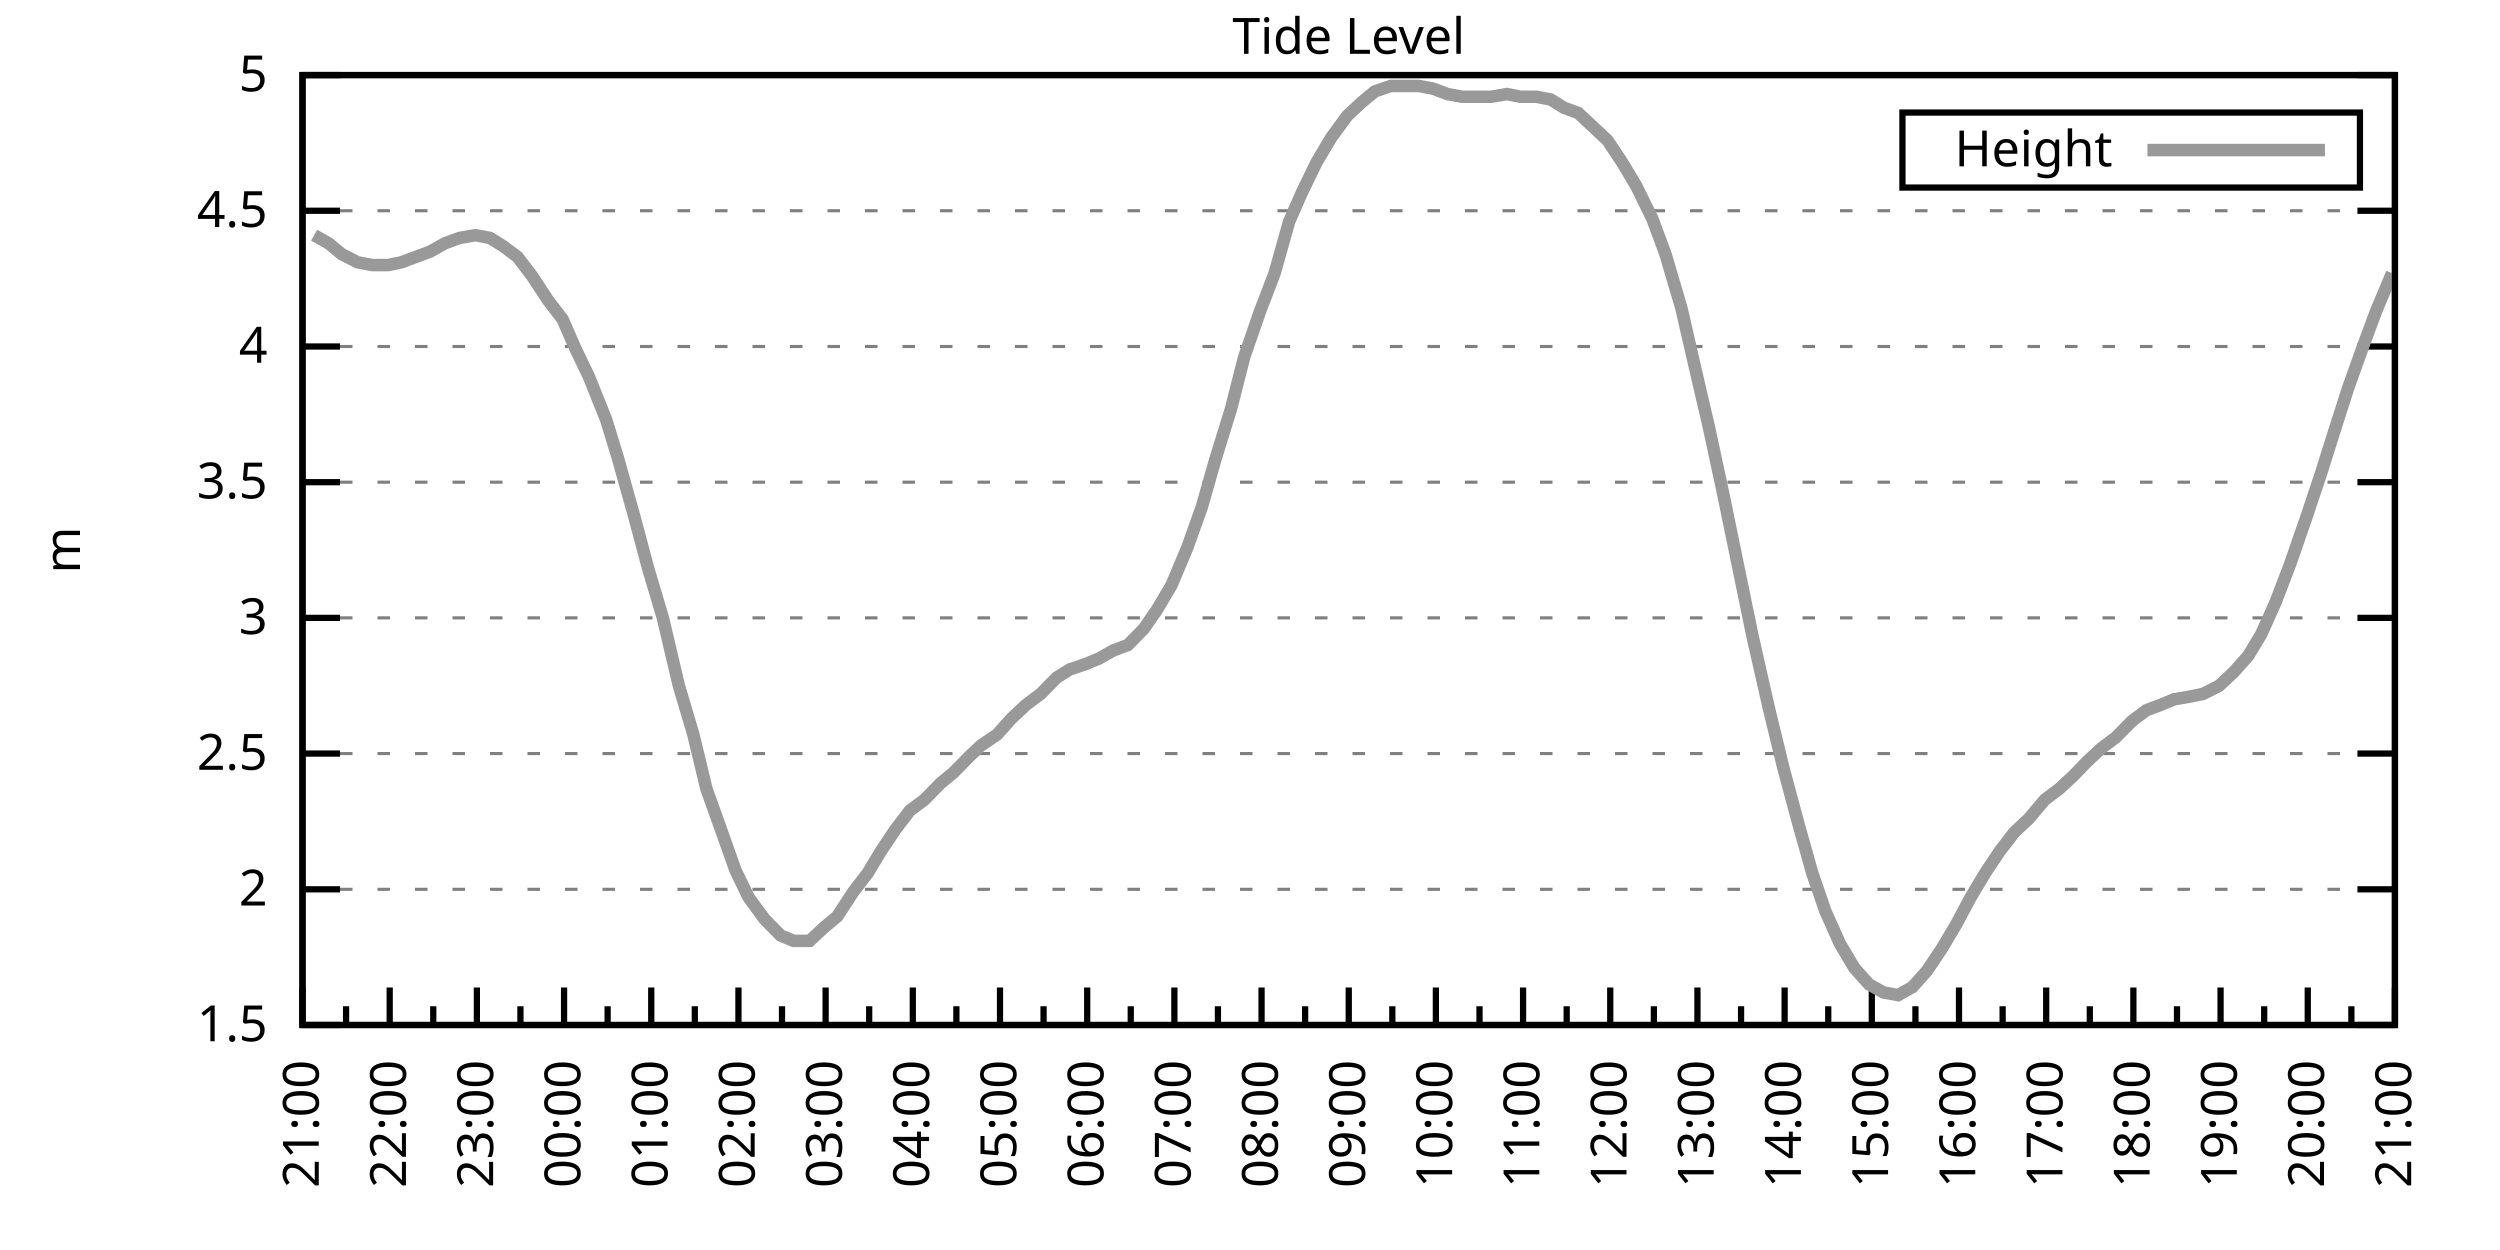
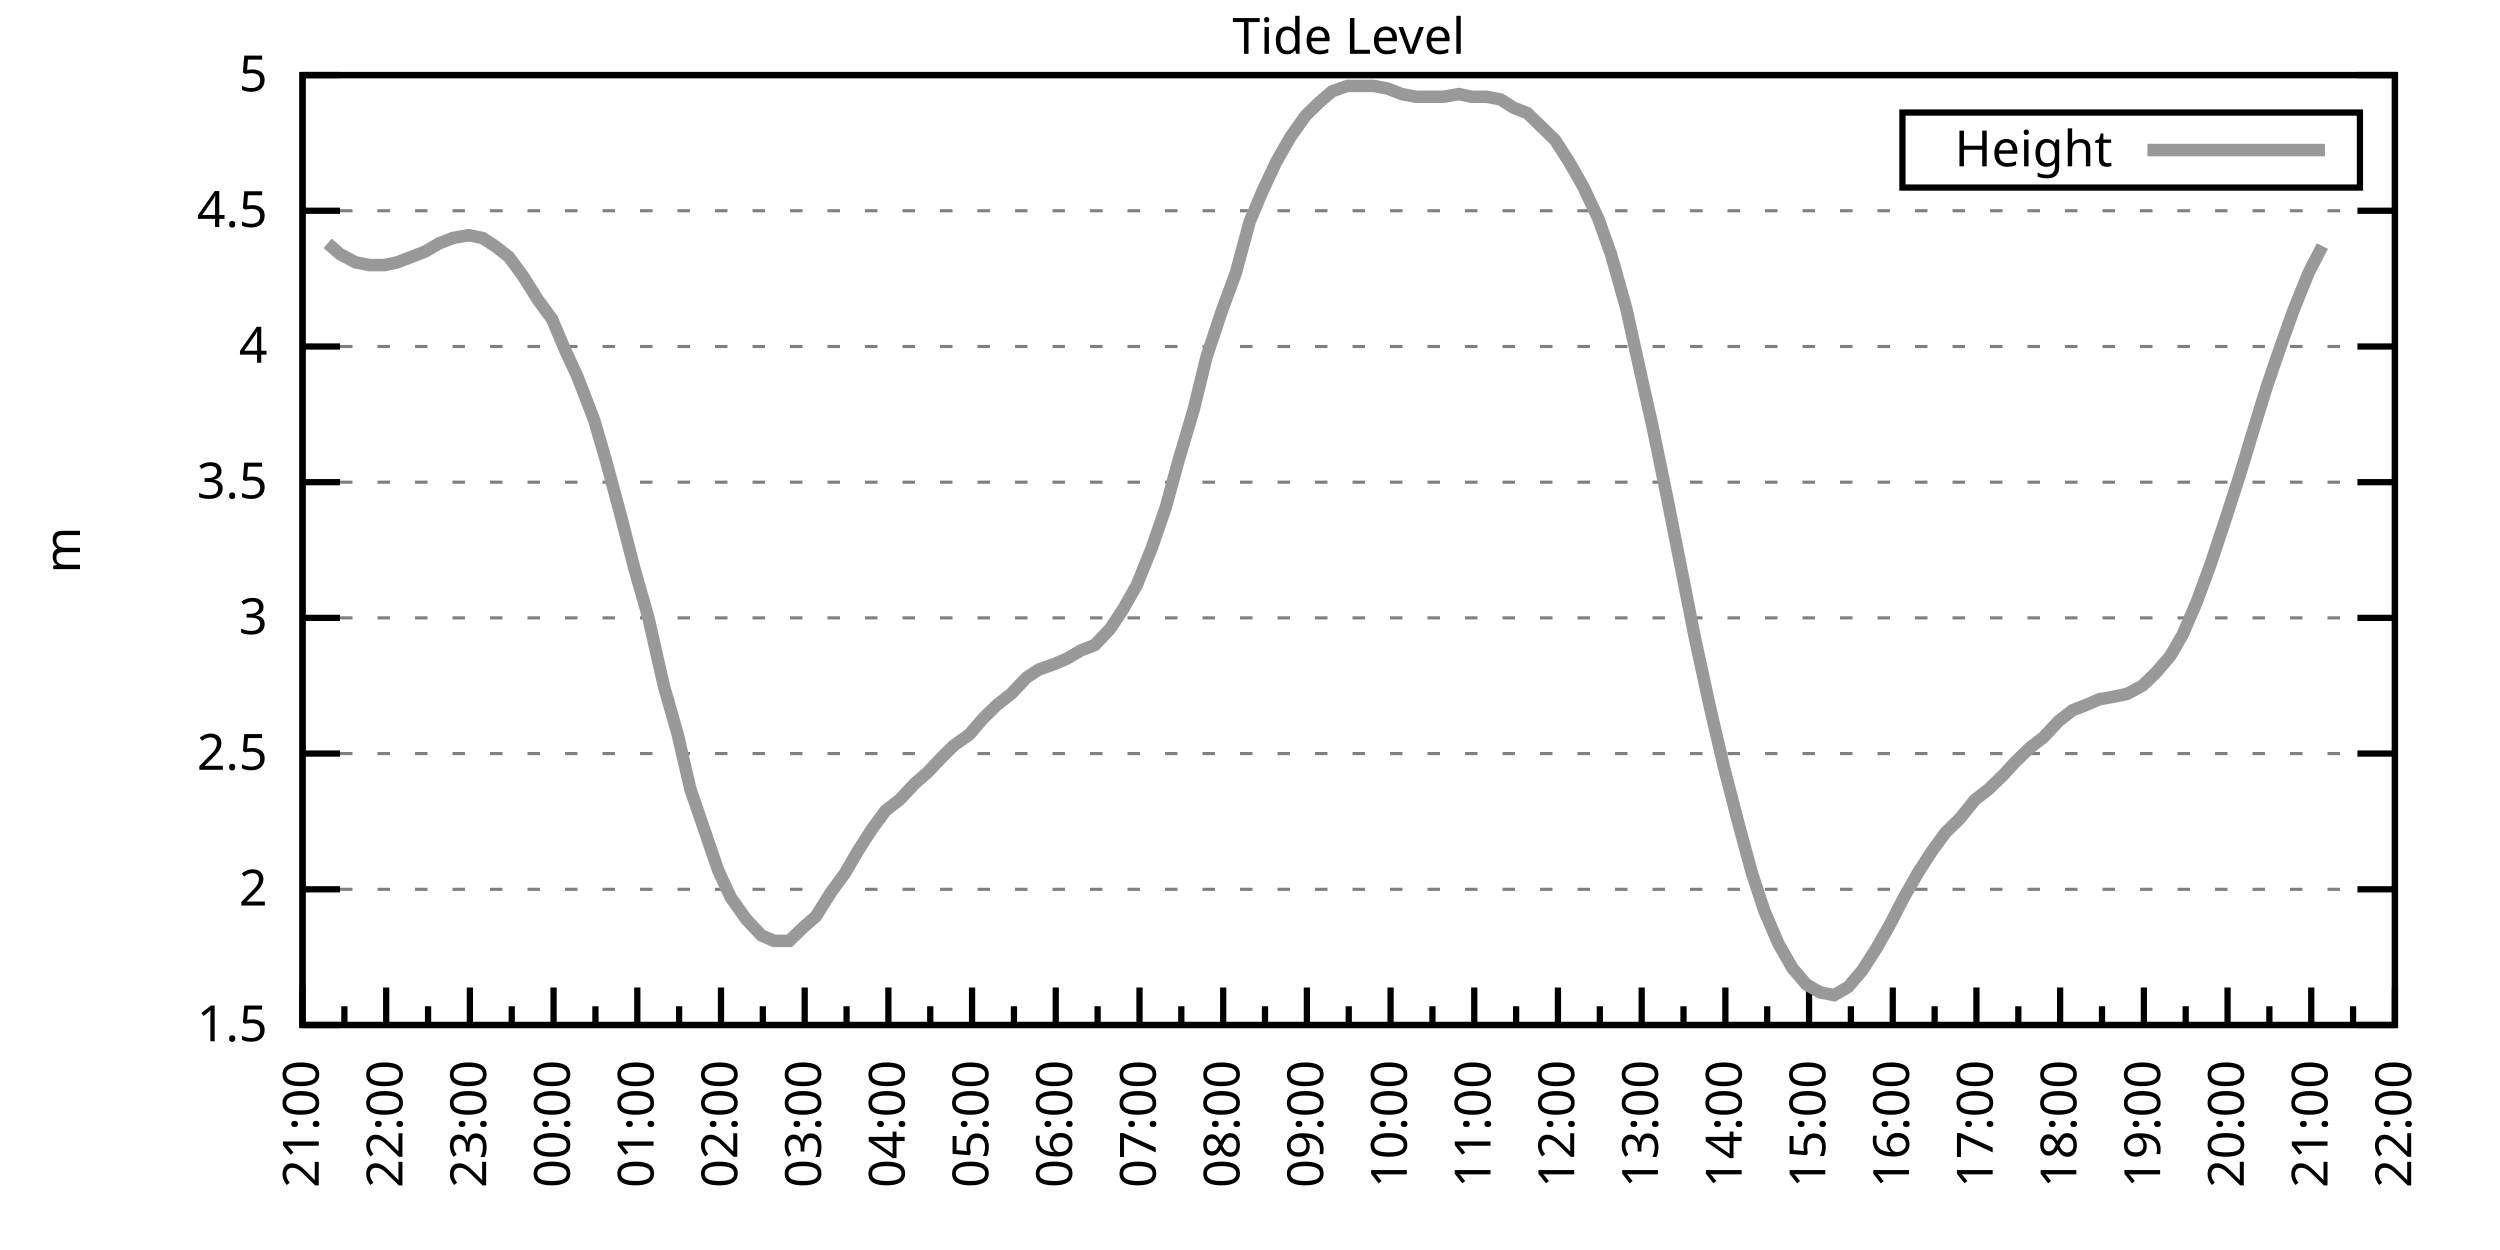
<svg xmlns="http://www.w3.org/2000/svg" xmlns:xlink="http://www.w3.org/1999/xlink" width="400" height="200" viewBox="0 0 400 200">
  <g id="gnuplot_canvas">
    <rect x="0" y="0" width="400" height="200" fill="none" />
    <defs>
      <circle id="gpDot" r="0.5" stroke-width="0.5" stroke="currentColor" />
      <path id="gpPt0" stroke-width="0.333" stroke="currentColor" d="M-1,0 h2 M0,-1 v2" />
      <path id="gpPt1" stroke-width="0.333" stroke="currentColor" d="M-1,-1 L1,1 M1,-1 L-1,1" />
      <path id="gpPt2" stroke-width="0.333" stroke="currentColor" d="M-1,0 L1,0 M0,-1 L0,1 M-1,-1 L1,1 M-1,1 L1,-1" />
      <rect id="gpPt3" stroke-width="0.333" stroke="currentColor" x="-1" y="-1" width="2" height="2" />
      <rect id="gpPt4" stroke-width="0.333" stroke="currentColor" fill="currentColor" x="-1" y="-1" width="2" height="2" />
      <circle id="gpPt5" stroke-width="0.333" stroke="currentColor" cx="0" cy="0" r="1" />
      <use xlink:href="#gpPt5" id="gpPt6" fill="currentColor" stroke="none" />
      <path id="gpPt7" stroke-width="0.333" stroke="currentColor" d="M0,-1.33 L-1.33,0.67 L1.33,0.67 z" />
      <use xlink:href="#gpPt7" id="gpPt8" fill="currentColor" stroke="none" />
      <use xlink:href="#gpPt7" id="gpPt9" stroke="currentColor" transform="rotate(180)" />
      <use xlink:href="#gpPt9" id="gpPt10" fill="currentColor" stroke="none" />
      <use xlink:href="#gpPt3" id="gpPt11" stroke="currentColor" transform="rotate(45)" />
      <use xlink:href="#gpPt11" id="gpPt12" fill="currentColor" stroke="none" />
      <path id="gpPt13" stroke-width="0.333" stroke="currentColor" d="M0,1.330 L1.265,0.411 L0.782,-1.067 L-0.782,-1.076 L-1.265,0.411 z" />
      <use xlink:href="#gpPt13" id="gpPt14" fill="currentColor" stroke="none" />
      <filter id="textbox" filterUnits="objectBoundingBox" x="0" y="0" height="1" width="1">
        <feFlood flood-color="white" flood-opacity="1" result="bgnd" />
        <feComposite in="SourceGraphic" in2="bgnd" operator="atop" />
      </filter>
      <filter id="greybox" filterUnits="objectBoundingBox" x="0" y="0" height="1" width="1">
        <feFlood flood-color="lightgrey" flood-opacity="1" result="grey" />
        <feComposite in="SourceGraphic" in2="grey" operator="atop" />
      </filter>
    </defs>
    <g fill="none" color="white" stroke="currentColor" stroke-width="1.00" stroke-linecap="butt" stroke-linejoin="miter">
</g>
    <g fill="none" color="black" stroke="currentColor" stroke-width="1.00" stroke-linecap="butt" stroke-linejoin="miter">
      <g stroke="none" shape-rendering="crispEdges">
        <polygon fill="rgb(255, 255, 255)" points="48.40,164.00 383.18,164.00 383.18,12.02 48.40,12.02 " />
      </g>
    </g>
    <g fill="none" color="black" stroke="currentColor" stroke-width="1.00" stroke-linecap="butt" stroke-linejoin="miter">
</g>
    <g fill="none" color="black" stroke="black" stroke-width="0.50" stroke-linecap="butt" stroke-linejoin="miter">
</g>
    <g fill="none" color="gray" stroke="currentColor" stroke-width="0.50" stroke-linecap="butt" stroke-linejoin="miter">
      <path stroke="gray" stroke-dasharray="2,4" class="gridline" d="M48.40,164.00 L383.19,164.00  " />
    </g>
    <g fill="none" color="gray" stroke="gray" stroke-width="1.00" stroke-linecap="butt" stroke-linejoin="miter">
</g>
    <g fill="none" color="black" stroke="currentColor" stroke-width="1.00" stroke-linecap="butt" stroke-linejoin="miter">
      <path stroke="black" d="M48.40,164.00 L54.40,164.00 M383.19,164.00 L377.19,164.00  " />
      <g transform="translate(42.80,166.60)" stroke="none" fill="black" font-family="Sans" font-size="8.00" text-anchor="end">
        <text>
          <tspan font-family="Sans"> 1.5</tspan>
        </text>
      </g>
    </g>
    <g fill="none" color="black" stroke="currentColor" stroke-width="1.00" stroke-linecap="butt" stroke-linejoin="miter">
</g>
    <g fill="none" color="black" stroke="black" stroke-width="0.50" stroke-linecap="butt" stroke-linejoin="miter">
</g>
    <g fill="none" color="gray" stroke="currentColor" stroke-width="0.50" stroke-linecap="butt" stroke-linejoin="miter">
      <path stroke="gray" stroke-dasharray="2,4" class="gridline" d="M48.40,142.29 L383.19,142.29  " />
    </g>
    <g fill="none" color="gray" stroke="gray" stroke-width="1.00" stroke-linecap="butt" stroke-linejoin="miter">
</g>
    <g fill="none" color="black" stroke="currentColor" stroke-width="1.00" stroke-linecap="butt" stroke-linejoin="miter">
      <path stroke="black" d="M48.40,142.29 L54.40,142.29 M383.19,142.29 L377.19,142.29  " />
      <g transform="translate(42.80,144.89)" stroke="none" fill="black" font-family="Sans" font-size="8.00" text-anchor="end">
        <text>
          <tspan font-family="Sans"> 2</tspan>
        </text>
      </g>
    </g>
    <g fill="none" color="black" stroke="currentColor" stroke-width="1.00" stroke-linecap="butt" stroke-linejoin="miter">
</g>
    <g fill="none" color="black" stroke="black" stroke-width="0.50" stroke-linecap="butt" stroke-linejoin="miter">
</g>
    <g fill="none" color="gray" stroke="currentColor" stroke-width="0.50" stroke-linecap="butt" stroke-linejoin="miter">
      <path stroke="gray" stroke-dasharray="2,4" class="gridline" d="M48.40,120.57 L383.19,120.57  " />
    </g>
    <g fill="none" color="gray" stroke="gray" stroke-width="1.00" stroke-linecap="butt" stroke-linejoin="miter">
</g>
    <g fill="none" color="black" stroke="currentColor" stroke-width="1.00" stroke-linecap="butt" stroke-linejoin="miter">
      <path stroke="black" d="M48.40,120.57 L54.40,120.57 M383.19,120.57 L377.19,120.57  " />
      <g transform="translate(42.80,123.17)" stroke="none" fill="black" font-family="Sans" font-size="8.00" text-anchor="end">
        <text>
          <tspan font-family="Sans"> 2.5</tspan>
        </text>
      </g>
    </g>
    <g fill="none" color="black" stroke="currentColor" stroke-width="1.00" stroke-linecap="butt" stroke-linejoin="miter">
</g>
    <g fill="none" color="black" stroke="black" stroke-width="0.50" stroke-linecap="butt" stroke-linejoin="miter">
</g>
    <g fill="none" color="gray" stroke="currentColor" stroke-width="0.50" stroke-linecap="butt" stroke-linejoin="miter">
      <path stroke="gray" stroke-dasharray="2,4" class="gridline" d="M48.40,98.86 L383.19,98.86  " />
    </g>
    <g fill="none" color="gray" stroke="gray" stroke-width="1.00" stroke-linecap="butt" stroke-linejoin="miter">
</g>
    <g fill="none" color="black" stroke="currentColor" stroke-width="1.00" stroke-linecap="butt" stroke-linejoin="miter">
      <path stroke="black" d="M48.40,98.86 L54.40,98.86 M383.19,98.86 L377.19,98.86  " />
      <g transform="translate(42.80,101.46)" stroke="none" fill="black" font-family="Sans" font-size="8.00" text-anchor="end">
        <text>
          <tspan font-family="Sans"> 3</tspan>
        </text>
      </g>
    </g>
    <g fill="none" color="black" stroke="currentColor" stroke-width="1.00" stroke-linecap="butt" stroke-linejoin="miter">
</g>
    <g fill="none" color="black" stroke="black" stroke-width="0.50" stroke-linecap="butt" stroke-linejoin="miter">
</g>
    <g fill="none" color="gray" stroke="currentColor" stroke-width="0.50" stroke-linecap="butt" stroke-linejoin="miter">
      <path stroke="gray" stroke-dasharray="2,4" class="gridline" d="M48.40,77.15 L383.19,77.15  " />
    </g>
    <g fill="none" color="gray" stroke="gray" stroke-width="1.00" stroke-linecap="butt" stroke-linejoin="miter">
</g>
    <g fill="none" color="black" stroke="currentColor" stroke-width="1.00" stroke-linecap="butt" stroke-linejoin="miter">
      <path stroke="black" d="M48.40,77.15 L54.40,77.15 M383.19,77.15 L377.19,77.15  " />
      <g transform="translate(42.80,79.75)" stroke="none" fill="black" font-family="Sans" font-size="8.00" text-anchor="end">
        <text>
          <tspan font-family="Sans"> 3.5</tspan>
        </text>
      </g>
    </g>
    <g fill="none" color="black" stroke="currentColor" stroke-width="1.00" stroke-linecap="butt" stroke-linejoin="miter">
</g>
    <g fill="none" color="black" stroke="black" stroke-width="0.50" stroke-linecap="butt" stroke-linejoin="miter">
</g>
    <g fill="none" color="gray" stroke="currentColor" stroke-width="0.50" stroke-linecap="butt" stroke-linejoin="miter">
      <path stroke="gray" stroke-dasharray="2,4" class="gridline" d="M48.40,55.44 L383.19,55.44  " />
    </g>
    <g fill="none" color="gray" stroke="gray" stroke-width="1.00" stroke-linecap="butt" stroke-linejoin="miter">
</g>
    <g fill="none" color="black" stroke="currentColor" stroke-width="1.00" stroke-linecap="butt" stroke-linejoin="miter">
      <path stroke="black" d="M48.40,55.44 L54.40,55.44 M383.19,55.44 L377.19,55.44  " />
      <g transform="translate(42.80,58.04)" stroke="none" fill="black" font-family="Sans" font-size="8.00" text-anchor="end">
        <text>
          <tspan font-family="Sans"> 4</tspan>
        </text>
      </g>
    </g>
    <g fill="none" color="black" stroke="currentColor" stroke-width="1.00" stroke-linecap="butt" stroke-linejoin="miter">
</g>
    <g fill="none" color="black" stroke="black" stroke-width="0.50" stroke-linecap="butt" stroke-linejoin="miter">
</g>
    <g fill="none" color="gray" stroke="currentColor" stroke-width="0.50" stroke-linecap="butt" stroke-linejoin="miter">
      <path stroke="gray" stroke-dasharray="2,4" class="gridline" d="M48.40,33.72 L383.19,33.72  " />
    </g>
    <g fill="none" color="gray" stroke="gray" stroke-width="1.00" stroke-linecap="butt" stroke-linejoin="miter">
</g>
    <g fill="none" color="black" stroke="currentColor" stroke-width="1.00" stroke-linecap="butt" stroke-linejoin="miter">
      <path stroke="black" d="M48.40,33.72 L54.40,33.72 M383.19,33.72 L377.19,33.72  " />
      <g transform="translate(42.80,36.32)" stroke="none" fill="black" font-family="Sans" font-size="8.00" text-anchor="end">
        <text>
          <tspan font-family="Sans"> 4.5</tspan>
        </text>
      </g>
    </g>
    <g fill="none" color="black" stroke="currentColor" stroke-width="1.00" stroke-linecap="butt" stroke-linejoin="miter">
</g>
    <g fill="none" color="black" stroke="black" stroke-width="0.50" stroke-linecap="butt" stroke-linejoin="miter">
</g>
    <g fill="none" color="gray" stroke="currentColor" stroke-width="0.50" stroke-linecap="butt" stroke-linejoin="miter">
      <path stroke="gray" stroke-dasharray="2,4" class="gridline" d="M48.40,12.01 L383.19,12.01  " />
    </g>
    <g fill="none" color="gray" stroke="gray" stroke-width="1.00" stroke-linecap="butt" stroke-linejoin="miter">
</g>
    <g fill="none" color="black" stroke="currentColor" stroke-width="1.00" stroke-linecap="butt" stroke-linejoin="miter">
      <path stroke="black" d="M48.40,12.01 L54.40,12.01 M383.19,12.01 L377.19,12.01  " />
      <g transform="translate(42.80,14.61)" stroke="none" fill="black" font-family="Sans" font-size="8.00" text-anchor="end">
        <text>
          <tspan font-family="Sans"> 5</tspan>
        </text>
      </g>
    </g>
    <g fill="none" color="black" stroke="currentColor" stroke-width="1.00" stroke-linecap="butt" stroke-linejoin="miter">
      <path stroke="black" d="M48.40,164.00 L48.40,158.00  " />
      <g transform="translate(51.00,169.60) rotate(270)" stroke="none" fill="black" font-family="Sans" font-size="8.00" text-anchor="end">
        <text>
          <tspan font-family="Sans">21:00</tspan>
        </text>
      </g>
    </g>
    <g fill="none" color="black" stroke="currentColor" stroke-width="1.00" stroke-linecap="butt" stroke-linejoin="miter">
-       <path stroke="black" d="M55.37,164.00 L55.37,161.00 M62.35,164.00 L62.35,158.00  " />
-       <g transform="translate(64.95,169.60) rotate(270)" stroke="none" fill="black" font-family="Sans" font-size="8.00" text-anchor="end">
+       <path stroke="black" d="M55.10,164.00 L55.10,161.00 M61.79,164.00 L61.79,158.00  " />
+       <g transform="translate(64.39,169.60) rotate(270)" stroke="none" fill="black" font-family="Sans" font-size="8.00" text-anchor="end">
        <text>
          <tspan font-family="Sans">22:00</tspan>
        </text>
      </g>
    </g>
    <g fill="none" color="black" stroke="currentColor" stroke-width="1.00" stroke-linecap="butt" stroke-linejoin="miter">
-       <path stroke="black" d="M69.32,164.00 L69.32,161.00 M76.30,164.00 L76.30,158.00  " />
-       <g transform="translate(78.90,169.60) rotate(270)" stroke="none" fill="black" font-family="Sans" font-size="8.00" text-anchor="end">
+       <path stroke="black" d="M68.49,164.00 L68.49,161.00 M75.18,164.00 L75.18,158.00  " />
+       <g transform="translate(77.78,169.60) rotate(270)" stroke="none" fill="black" font-family="Sans" font-size="8.00" text-anchor="end">
        <text>
          <tspan font-family="Sans">23:00</tspan>
        </text>
      </g>
    </g>
    <g fill="none" color="black" stroke="currentColor" stroke-width="1.00" stroke-linecap="butt" stroke-linejoin="miter">
-       <path stroke="black" d="M83.27,164.00 L83.27,161.00 M90.25,164.00 L90.25,158.00  " />
-       <g transform="translate(92.85,169.60) rotate(270)" stroke="none" fill="black" font-family="Sans" font-size="8.00" text-anchor="end">
+       <path stroke="black" d="M81.88,164.00 L81.88,161.00 M88.57,164.00 L88.57,158.00  " />
+       <g transform="translate(91.17,169.60) rotate(270)" stroke="none" fill="black" font-family="Sans" font-size="8.00" text-anchor="end">
        <text>
          <tspan font-family="Sans">00:00</tspan>
        </text>
      </g>
    </g>
    <g fill="none" color="black" stroke="currentColor" stroke-width="1.00" stroke-linecap="butt" stroke-linejoin="miter">
-       <path stroke="black" d="M97.22,164.00 L97.22,161.00 M104.20,164.00 L104.20,158.00  " />
-       <g transform="translate(106.80,169.60) rotate(270)" stroke="none" fill="black" font-family="Sans" font-size="8.00" text-anchor="end">
+       <path stroke="black" d="M95.27,164.00 L95.27,161.00 M101.97,164.00 L101.97,158.00  " />
+       <g transform="translate(104.57,169.60) rotate(270)" stroke="none" fill="black" font-family="Sans" font-size="8.00" text-anchor="end">
        <text>
          <tspan font-family="Sans">01:00</tspan>
        </text>
      </g>
    </g>
    <g fill="none" color="black" stroke="currentColor" stroke-width="1.00" stroke-linecap="butt" stroke-linejoin="miter">
-       <path stroke="black" d="M111.17,164.00 L111.17,161.00 M118.15,164.00 L118.15,158.00  " />
-       <g transform="translate(120.75,169.60) rotate(270)" stroke="none" fill="black" font-family="Sans" font-size="8.00" text-anchor="end">
+       <path stroke="black" d="M108.66,164.00 L108.66,161.00 M115.36,164.00 L115.36,158.00  " />
+       <g transform="translate(117.96,169.60) rotate(270)" stroke="none" fill="black" font-family="Sans" font-size="8.00" text-anchor="end">
        <text>
          <tspan font-family="Sans">02:00</tspan>
        </text>
      </g>
    </g>
    <g fill="none" color="black" stroke="currentColor" stroke-width="1.00" stroke-linecap="butt" stroke-linejoin="miter">
-       <path stroke="black" d="M125.12,164.00 L125.12,161.00 M132.10,164.00 L132.10,158.00  " />
-       <g transform="translate(134.70,169.60) rotate(270)" stroke="none" fill="black" font-family="Sans" font-size="8.00" text-anchor="end">
+       <path stroke="black" d="M122.05,164.00 L122.05,161.00 M128.75,164.00 L128.75,158.00  " />
+       <g transform="translate(131.35,169.60) rotate(270)" stroke="none" fill="black" font-family="Sans" font-size="8.00" text-anchor="end">
        <text>
          <tspan font-family="Sans">03:00</tspan>
        </text>
      </g>
    </g>
    <g fill="none" color="black" stroke="currentColor" stroke-width="1.00" stroke-linecap="butt" stroke-linejoin="miter">
-       <path stroke="black" d="M139.07,164.00 L139.07,161.00 M146.05,164.00 L146.05,158.00  " />
-       <g transform="translate(148.65,169.60) rotate(270)" stroke="none" fill="black" font-family="Sans" font-size="8.00" text-anchor="end">
+       <path stroke="black" d="M135.45,164.00 L135.45,161.00 M142.14,164.00 L142.14,158.00  " />
+       <g transform="translate(144.74,169.60) rotate(270)" stroke="none" fill="black" font-family="Sans" font-size="8.00" text-anchor="end">
        <text>
          <tspan font-family="Sans">04:00</tspan>
        </text>
      </g>
    </g>
    <g fill="none" color="black" stroke="currentColor" stroke-width="1.00" stroke-linecap="butt" stroke-linejoin="miter">
-       <path stroke="black" d="M153.02,164.00 L153.02,161.00 M160.00,164.00 L160.00,158.00  " />
-       <g transform="translate(162.60,169.60) rotate(270)" stroke="none" fill="black" font-family="Sans" font-size="8.00" text-anchor="end">
+       <path stroke="black" d="M148.84,164.00 L148.84,161.00 M155.53,164.00 L155.53,158.00  " />
+       <g transform="translate(158.13,169.60) rotate(270)" stroke="none" fill="black" font-family="Sans" font-size="8.00" text-anchor="end">
        <text>
          <tspan font-family="Sans">05:00</tspan>
        </text>
      </g>
    </g>
    <g fill="none" color="black" stroke="currentColor" stroke-width="1.00" stroke-linecap="butt" stroke-linejoin="miter">
-       <path stroke="black" d="M166.97,164.00 L166.97,161.00 M173.95,164.00 L173.95,158.00  " />
-       <g transform="translate(176.55,169.60) rotate(270)" stroke="none" fill="black" font-family="Sans" font-size="8.00" text-anchor="end">
+       <path stroke="black" d="M162.23,164.00 L162.23,161.00 M168.92,164.00 L168.92,158.00  " />
+       <g transform="translate(171.52,169.60) rotate(270)" stroke="none" fill="black" font-family="Sans" font-size="8.00" text-anchor="end">
        <text>
          <tspan font-family="Sans">06:00</tspan>
        </text>
      </g>
    </g>
    <g fill="none" color="black" stroke="currentColor" stroke-width="1.00" stroke-linecap="butt" stroke-linejoin="miter">
-       <path stroke="black" d="M180.92,164.00 L180.92,161.00 M187.90,164.00 L187.90,158.00  " />
-       <g transform="translate(190.50,169.60) rotate(270)" stroke="none" fill="black" font-family="Sans" font-size="8.00" text-anchor="end">
+       <path stroke="black" d="M175.62,164.00 L175.62,161.00 M182.32,164.00 L182.32,158.00  " />
+       <g transform="translate(184.92,169.60) rotate(270)" stroke="none" fill="black" font-family="Sans" font-size="8.00" text-anchor="end">
        <text>
          <tspan font-family="Sans">07:00</tspan>
        </text>
      </g>
    </g>
    <g fill="none" color="black" stroke="currentColor" stroke-width="1.00" stroke-linecap="butt" stroke-linejoin="miter">
-       <path stroke="black" d="M194.87,164.00 L194.87,161.00 M201.85,164.00 L201.85,158.00  " />
-       <g transform="translate(204.45,169.60) rotate(270)" stroke="none" fill="black" font-family="Sans" font-size="8.00" text-anchor="end">
+       <path stroke="black" d="M189.01,164.00 L189.01,161.00 M195.71,164.00 L195.71,158.00  " />
+       <g transform="translate(198.31,169.60) rotate(270)" stroke="none" fill="black" font-family="Sans" font-size="8.00" text-anchor="end">
        <text>
          <tspan font-family="Sans">08:00</tspan>
        </text>
      </g>
    </g>
    <g fill="none" color="black" stroke="currentColor" stroke-width="1.00" stroke-linecap="butt" stroke-linejoin="miter">
-       <path stroke="black" d="M208.82,164.00 L208.82,161.00 M215.80,164.00 L215.80,158.00  " />
-       <g transform="translate(218.40,169.60) rotate(270)" stroke="none" fill="black" font-family="Sans" font-size="8.00" text-anchor="end">
+       <path stroke="black" d="M202.40,164.00 L202.40,161.00 M209.10,164.00 L209.10,158.00  " />
+       <g transform="translate(211.70,169.60) rotate(270)" stroke="none" fill="black" font-family="Sans" font-size="8.00" text-anchor="end">
        <text>
          <tspan font-family="Sans">09:00</tspan>
        </text>
      </g>
    </g>
    <g fill="none" color="black" stroke="currentColor" stroke-width="1.00" stroke-linecap="butt" stroke-linejoin="miter">
-       <path stroke="black" d="M222.77,164.00 L222.77,161.00 M229.74,164.00 L229.74,158.00  " />
-       <g transform="translate(232.34,169.60) rotate(270)" stroke="none" fill="black" font-family="Sans" font-size="8.00" text-anchor="end">
+       <path stroke="black" d="M215.80,164.00 L215.80,161.00 M222.49,164.00 L222.49,158.00  " />
+       <g transform="translate(225.09,169.60) rotate(270)" stroke="none" fill="black" font-family="Sans" font-size="8.00" text-anchor="end">
        <text>
          <tspan font-family="Sans">10:00</tspan>
        </text>
      </g>
    </g>
    <g fill="none" color="black" stroke="currentColor" stroke-width="1.00" stroke-linecap="butt" stroke-linejoin="miter">
-       <path stroke="black" d="M236.72,164.00 L236.72,161.00 M243.69,164.00 L243.69,158.00  " />
-       <g transform="translate(246.29,169.60) rotate(270)" stroke="none" fill="black" font-family="Sans" font-size="8.00" text-anchor="end">
+       <path stroke="black" d="M229.19,164.00 L229.19,161.00 M235.88,164.00 L235.88,158.00  " />
+       <g transform="translate(238.48,169.60) rotate(270)" stroke="none" fill="black" font-family="Sans" font-size="8.00" text-anchor="end">
        <text>
          <tspan font-family="Sans">11:00</tspan>
        </text>
      </g>
    </g>
    <g fill="none" color="black" stroke="currentColor" stroke-width="1.00" stroke-linecap="butt" stroke-linejoin="miter">
-       <path stroke="black" d="M250.67,164.00 L250.67,161.00 M257.64,164.00 L257.64,158.00  " />
-       <g transform="translate(260.24,169.60) rotate(270)" stroke="none" fill="black" font-family="Sans" font-size="8.00" text-anchor="end">
+       <path stroke="black" d="M242.58,164.00 L242.58,161.00 M249.27,164.00 L249.27,158.00  " />
+       <g transform="translate(251.87,169.60) rotate(270)" stroke="none" fill="black" font-family="Sans" font-size="8.00" text-anchor="end">
        <text>
          <tspan font-family="Sans">12:00</tspan>
        </text>
      </g>
    </g>
    <g fill="none" color="black" stroke="currentColor" stroke-width="1.00" stroke-linecap="butt" stroke-linejoin="miter">
-       <path stroke="black" d="M264.62,164.00 L264.62,161.00 M271.59,164.00 L271.59,158.00  " />
-       <g transform="translate(274.19,169.60) rotate(270)" stroke="none" fill="black" font-family="Sans" font-size="8.00" text-anchor="end">
+       <path stroke="black" d="M255.97,164.00 L255.97,161.00 M262.67,164.00 L262.67,158.00  " />
+       <g transform="translate(265.27,169.60) rotate(270)" stroke="none" fill="black" font-family="Sans" font-size="8.00" text-anchor="end">
        <text>
          <tspan font-family="Sans">13:00</tspan>
        </text>
      </g>
    </g>
    <g fill="none" color="black" stroke="currentColor" stroke-width="1.00" stroke-linecap="butt" stroke-linejoin="miter">
-       <path stroke="black" d="M278.57,164.00 L278.57,161.00 M285.54,164.00 L285.54,158.00  " />
-       <g transform="translate(288.14,169.60) rotate(270)" stroke="none" fill="black" font-family="Sans" font-size="8.00" text-anchor="end">
+       <path stroke="black" d="M269.36,164.00 L269.36,161.00 M276.06,164.00 L276.06,158.00  " />
+       <g transform="translate(278.66,169.60) rotate(270)" stroke="none" fill="black" font-family="Sans" font-size="8.00" text-anchor="end">
        <text>
          <tspan font-family="Sans">14:00</tspan>
        </text>
      </g>
    </g>
    <g fill="none" color="black" stroke="currentColor" stroke-width="1.00" stroke-linecap="butt" stroke-linejoin="miter">
-       <path stroke="black" d="M292.52,164.00 L292.52,161.00 M299.49,164.00 L299.49,158.00  " />
-       <g transform="translate(302.09,169.60) rotate(270)" stroke="none" fill="black" font-family="Sans" font-size="8.00" text-anchor="end">
+       <path stroke="black" d="M282.75,164.00 L282.75,161.00 M289.45,164.00 L289.45,158.00  " />
+       <g transform="translate(292.05,169.60) rotate(270)" stroke="none" fill="black" font-family="Sans" font-size="8.00" text-anchor="end">
        <text>
          <tspan font-family="Sans">15:00</tspan>
        </text>
      </g>
    </g>
    <g fill="none" color="black" stroke="currentColor" stroke-width="1.00" stroke-linecap="butt" stroke-linejoin="miter">
-       <path stroke="black" d="M306.47,164.00 L306.47,161.00 M313.44,164.00 L313.44,158.00  " />
-       <g transform="translate(316.04,169.60) rotate(270)" stroke="none" fill="black" font-family="Sans" font-size="8.00" text-anchor="end">
+       <path stroke="black" d="M296.14,164.00 L296.14,161.00 M302.84,164.00 L302.84,158.00  " />
+       <g transform="translate(305.44,169.60) rotate(270)" stroke="none" fill="black" font-family="Sans" font-size="8.00" text-anchor="end">
        <text>
          <tspan font-family="Sans">16:00</tspan>
        </text>
      </g>
    </g>
    <g fill="none" color="black" stroke="currentColor" stroke-width="1.00" stroke-linecap="butt" stroke-linejoin="miter">
-       <path stroke="black" d="M320.42,164.00 L320.42,161.00 M327.39,164.00 L327.39,158.00  " />
-       <g transform="translate(329.99,169.60) rotate(270)" stroke="none" fill="black" font-family="Sans" font-size="8.00" text-anchor="end">
+       <path stroke="black" d="M309.54,164.00 L309.54,161.00 M316.23,164.00 L316.23,158.00  " />
+       <g transform="translate(318.83,169.60) rotate(270)" stroke="none" fill="black" font-family="Sans" font-size="8.00" text-anchor="end">
        <text>
          <tspan font-family="Sans">17:00</tspan>
        </text>
      </g>
    </g>
    <g fill="none" color="black" stroke="currentColor" stroke-width="1.00" stroke-linecap="butt" stroke-linejoin="miter">
-       <path stroke="black" d="M334.37,164.00 L334.37,161.00 M341.34,164.00 L341.34,158.00  " />
-       <g transform="translate(343.94,169.60) rotate(270)" stroke="none" fill="black" font-family="Sans" font-size="8.00" text-anchor="end">
+       <path stroke="black" d="M322.93,164.00 L322.93,161.00 M329.62,164.00 L329.62,158.00  " />
+       <g transform="translate(332.22,169.60) rotate(270)" stroke="none" fill="black" font-family="Sans" font-size="8.00" text-anchor="end">
        <text>
          <tspan font-family="Sans">18:00</tspan>
        </text>
      </g>
    </g>
    <g fill="none" color="black" stroke="currentColor" stroke-width="1.00" stroke-linecap="butt" stroke-linejoin="miter">
-       <path stroke="black" d="M348.32,164.00 L348.32,161.00 M355.29,164.00 L355.29,158.00  " />
-       <g transform="translate(357.89,169.60) rotate(270)" stroke="none" fill="black" font-family="Sans" font-size="8.00" text-anchor="end">
+       <path stroke="black" d="M336.32,164.00 L336.32,161.00 M343.02,164.00 L343.02,158.00  " />
+       <g transform="translate(345.62,169.60) rotate(270)" stroke="none" fill="black" font-family="Sans" font-size="8.00" text-anchor="end">
        <text>
          <tspan font-family="Sans">19:00</tspan>
        </text>
      </g>
    </g>
    <g fill="none" color="black" stroke="currentColor" stroke-width="1.00" stroke-linecap="butt" stroke-linejoin="miter">
-       <path stroke="black" d="M362.27,164.00 L362.27,161.00 M369.24,164.00 L369.24,158.00  " />
-       <g transform="translate(371.84,169.60) rotate(270)" stroke="none" fill="black" font-family="Sans" font-size="8.00" text-anchor="end">
+       <path stroke="black" d="M349.71,164.00 L349.71,161.00 M356.41,164.00 L356.41,158.00  " />
+       <g transform="translate(359.01,169.60) rotate(270)" stroke="none" fill="black" font-family="Sans" font-size="8.00" text-anchor="end">
        <text>
          <tspan font-family="Sans">20:00</tspan>
        </text>
      </g>
    </g>
    <g fill="none" color="black" stroke="currentColor" stroke-width="1.00" stroke-linecap="butt" stroke-linejoin="miter">
-       <path stroke="black" d="M376.22,164.00 L376.22,161.00 M383.19,164.00 L383.19,158.00  " />
+       <path stroke="black" d="M363.10,164.00 L363.10,161.00 M369.80,164.00 L369.80,158.00  " />
+       <g transform="translate(372.40,169.60) rotate(270)" stroke="none" fill="black" font-family="Sans" font-size="8.00" text-anchor="end">
+         <text>
+           <tspan font-family="Sans">21:00</tspan>
+         </text>
+       </g>
+     </g>
+     <g fill="none" color="black" stroke="currentColor" stroke-width="1.00" stroke-linecap="butt" stroke-linejoin="miter">
+       <path stroke="black" d="M376.49,164.00 L376.49,161.00 M383.19,164.00 L383.19,158.00  " />
      <g transform="translate(385.79,169.60) rotate(270)" stroke="none" fill="black" font-family="Sans" font-size="8.00" text-anchor="end">
        <text>
-           <tspan font-family="Sans">21:00</tspan>
+           <tspan font-family="Sans">22:00</tspan>
        </text>
      </g>
    </g>
    <g fill="none" color="black" stroke="currentColor" stroke-width="1.00" stroke-linecap="butt" stroke-linejoin="miter">
</g>
    <g fill="none" color="black" stroke="currentColor" stroke-width="1.00" stroke-linecap="butt" stroke-linejoin="miter">
      <path stroke="black" d="M48.40,12.01 L48.40,164.00 L383.19,164.00 L383.19,12.01 L48.40,12.01 Z  " />
    </g>
    <g fill="none" color="black" stroke="currentColor" stroke-width="1.00" stroke-linecap="butt" stroke-linejoin="miter">
      <g transform="translate(12.80,88.01) rotate(270)" stroke="none" fill="black" font-family="Sans" font-size="8.00" text-anchor="middle">
        <text>
          <tspan font-family="Sans">m</tspan>
        </text>
      </g>
    </g>
    <g fill="none" color="black" stroke="currentColor" stroke-width="1.00" stroke-linecap="butt" stroke-linejoin="miter">
</g>
    <g fill="none" color="black" stroke="currentColor" stroke-width="1.00" stroke-linecap="butt" stroke-linejoin="miter">
      <path stroke="black" d="M304.39,30.01 L304.39,18.01 L377.59,18.01 L377.59,30.01 L304.39,30.01 Z  " />
    </g>
    <g id="Tide_level_plot_1">
      <g fill="none" color="white" stroke="black" stroke-width="2.00" stroke-linecap="butt" stroke-linejoin="miter">
</g>
      <g fill="none" color="black" stroke="currentColor" stroke-width="2.00" stroke-linecap="butt" stroke-linejoin="miter">
        <g transform="translate(337.99,26.61)" stroke="none" fill="black" font-family="Sans" font-size="8.00" text-anchor="end">
          <text>
            <tspan font-family="Sans">Height</tspan>
          </text>
        </g>
      </g>
      <g fill="none" color="black" stroke="currentColor" stroke-width="2.00" stroke-linecap="butt" stroke-linejoin="miter">
-         <path stroke="rgb(153, 153, 153)" d="M343.59,24.01 L371.99,24.01 M50.26,37.63 L52.58,38.93 L54.68,40.67 L57.23,41.97 L59.56,42.41 L62.12,42.41   L64.21,41.97 L66.53,41.11 L68.86,40.24 L71.18,38.93 L73.51,38.07 L76.07,37.63 L78.39,38.07 L80.48,39.37   L82.81,41.11 L85.13,44.15 L87.69,48.05 L90.02,51.09 L92.11,55.87 L94.20,60.21 L96.99,67.16 L98.85,73.24   L101.41,82.36 L103.73,91.04 L106.06,98.86 L108.62,109.72 L110.94,117.53 L113.03,126.22 L115.36,132.73 L117.68,139.25   L119.78,143.59 L122.33,147.06 L124.89,149.67 L126.98,150.54 L129.54,150.54 L131.87,148.37 L133.96,146.63 L136.51,142.72   L138.84,139.68 L140.93,136.21 L143.26,132.73 L145.58,129.69 L147.91,127.96 L150.46,125.35 L152.56,123.61 L155.11,121.01   L156.97,119.27 L159.53,117.53 L161.86,114.93 L164.18,112.76 L166.51,111.02 L169.06,108.42 L171.16,107.11 L173.71,106.24   L175.81,105.38 L178.13,104.07 L180.46,103.20 L183.01,100.60 L185.11,97.56 L187.43,93.65 L189.99,87.57 L192.31,81.06   L194.41,73.67 L196.96,65.42 L199.06,57.17 L201.61,49.79 L203.94,43.71 L206.26,35.46 L208.36,30.68 L210.68,25.91   L213.01,22.00 L215.56,18.52 L217.89,16.35 L219.98,14.62 L222.54,13.75 L224.63,13.75 L226.95,13.75 L229.28,14.18   L231.60,15.05 L233.93,15.48 L236.25,15.48 L238.58,15.48 L241.14,15.05 L243.23,15.48 L245.79,15.48 L248.11,15.92   L250.20,17.22 L252.53,18.09 L254.85,20.26 L257.18,22.43 L259.50,25.91 L261.83,29.81 L264.39,35.03 L266.48,40.67   L269.04,49.36 L271.13,58.48 L273.45,68.46 L275.78,79.32 L278.10,90.61 L280.43,101.90 L282.99,113.19 L285.31,122.75   L287.64,131.43 L289.96,139.68 L292.05,145.76 L294.38,150.97 L296.70,154.88 L299.03,157.49 L301.35,158.79 L303.68,159.22   L306.00,157.92 L308.33,155.31 L310.65,151.84 L312.98,147.93 L315.30,143.59 L317.63,139.68 L319.95,136.21 L322.28,133.17   L324.60,131.00 L327.16,127.96 L329.48,126.22 L331.81,124.05 L333.90,121.88 L336.23,119.71 L338.55,117.97 L341.11,115.36   L343.43,113.63 L345.76,112.76 L347.85,111.89 L350.41,111.45 L352.50,111.02 L355.06,109.72 L357.38,107.55 L359.71,104.94   L361.80,101.47 L364.13,96.26 L366.45,90.18 L369.01,82.79 L371.33,75.85 L373.66,68.46 L375.75,61.95 L378.08,55.44   L380.17,49.79 L382.73,43.71  " />
+         <path stroke="rgb(153, 153, 153)" d="M343.59,24.01 L371.99,24.01 M52.42,38.93 L54.43,40.67 L56.88,41.97 L59.11,42.41 L61.57,42.41 L63.58,41.97   L65.81,41.11 L68.04,40.24 L70.27,38.93 L72.50,38.07 L74.96,37.63 L77.19,38.07 L79.20,39.37 L81.43,41.11   L83.66,44.15 L86.12,48.05 L88.35,51.09 L90.36,55.87 L92.37,60.21 L95.05,67.16 L96.83,73.24 L99.29,82.36   L101.52,91.04 L103.75,98.86 L106.21,109.72 L108.44,117.53 L110.45,126.22 L112.68,132.73 L114.91,139.25 L116.92,143.59   L119.38,147.06 L121.83,149.67 L123.84,150.54 L126.29,150.54 L128.53,148.37 L130.54,146.63 L132.99,142.72 L135.22,139.68   L137.23,136.21 L139.46,132.73 L141.69,129.69 L143.93,127.96 L146.38,125.35 L148.39,123.61 L150.85,121.01 L152.63,119.27   L155.09,117.53 L157.32,114.93 L159.55,112.76 L161.78,111.02 L164.24,108.42 L166.25,107.11 L168.70,106.24 L170.71,105.38   L172.94,104.07 L175.17,103.20 L177.63,100.60 L179.64,97.56 L181.87,93.65 L184.32,87.57 L186.56,81.06 L188.57,73.67   L191.02,65.42 L193.03,57.17 L195.48,49.79 L197.72,43.71 L199.95,35.46 L201.96,30.68 L204.19,25.91 L206.42,22.00   L208.88,18.52 L211.11,16.35 L213.12,14.62 L215.57,13.75 L217.58,13.75 L219.81,13.75 L222.04,14.18 L224.28,15.05   L226.51,15.48 L228.74,15.48 L230.97,15.48 L233.43,15.05 L235.44,15.48 L237.89,15.48 L240.12,15.92 L242.13,17.22   L244.36,18.09 L246.60,20.26 L248.83,22.43 L251.06,25.91 L253.29,29.81 L255.75,35.03 L257.76,40.67 L260.21,49.36   L262.22,58.48 L264.45,68.46 L266.68,79.32 L268.92,90.61 L271.15,101.90 L273.60,113.19 L275.83,122.75 L278.07,131.43   L280.30,139.68 L282.31,145.76 L284.54,150.97 L286.77,154.88 L289.00,157.49 L291.23,158.79 L293.47,159.22 L295.70,157.92   L297.93,155.31 L300.16,151.84 L302.39,147.93 L304.63,143.59 L306.86,139.68 L309.09,136.21 L311.32,133.17 L313.55,131.00   L316.01,127.96 L318.24,126.22 L320.47,124.05 L322.48,121.88 L324.71,119.71 L326.95,117.97 L329.40,115.36 L331.63,113.63   L333.86,112.76 L335.87,111.89 L338.33,111.45 L340.34,111.02 L342.79,109.72 L345.02,107.55 L347.26,104.94 L349.26,101.47   L351.50,96.26 L353.73,90.18 L356.18,82.79 L358.42,75.85 L360.65,68.46 L362.66,61.95 L364.89,55.44 L366.90,49.79   L369.35,43.71 L371.58,39.37  " />
      </g>
    </g>
    <g fill="none" color="black" stroke="currentColor" stroke-width="2.00" stroke-linecap="butt" stroke-linejoin="miter">
</g>
    <g fill="none" color="black" stroke="black" stroke-width="1.00" stroke-linecap="butt" stroke-linejoin="miter">
</g>
    <g fill="none" color="black" stroke="currentColor" stroke-width="1.00" stroke-linecap="butt" stroke-linejoin="miter">
      <path stroke="black" d="M48.40,12.01 L48.40,164.00 L383.19,164.00 L383.19,12.01 L48.40,12.01 Z  " />
    </g>
    <g fill="none" color="black" stroke="currentColor" stroke-width="1.00" stroke-linecap="butt" stroke-linejoin="miter">
      <g transform="translate(215.79,8.61)" stroke="none" fill="black" font-family="Sans" font-size="8.00" text-anchor="middle">
        <text>
          <tspan font-family="Sans">Tide Level</tspan>
        </text>
      </g>
    </g>
    <g fill="none" color="black" stroke="currentColor" stroke-width="1.00" stroke-linecap="butt" stroke-linejoin="miter">
</g>
  </g>
</svg>
